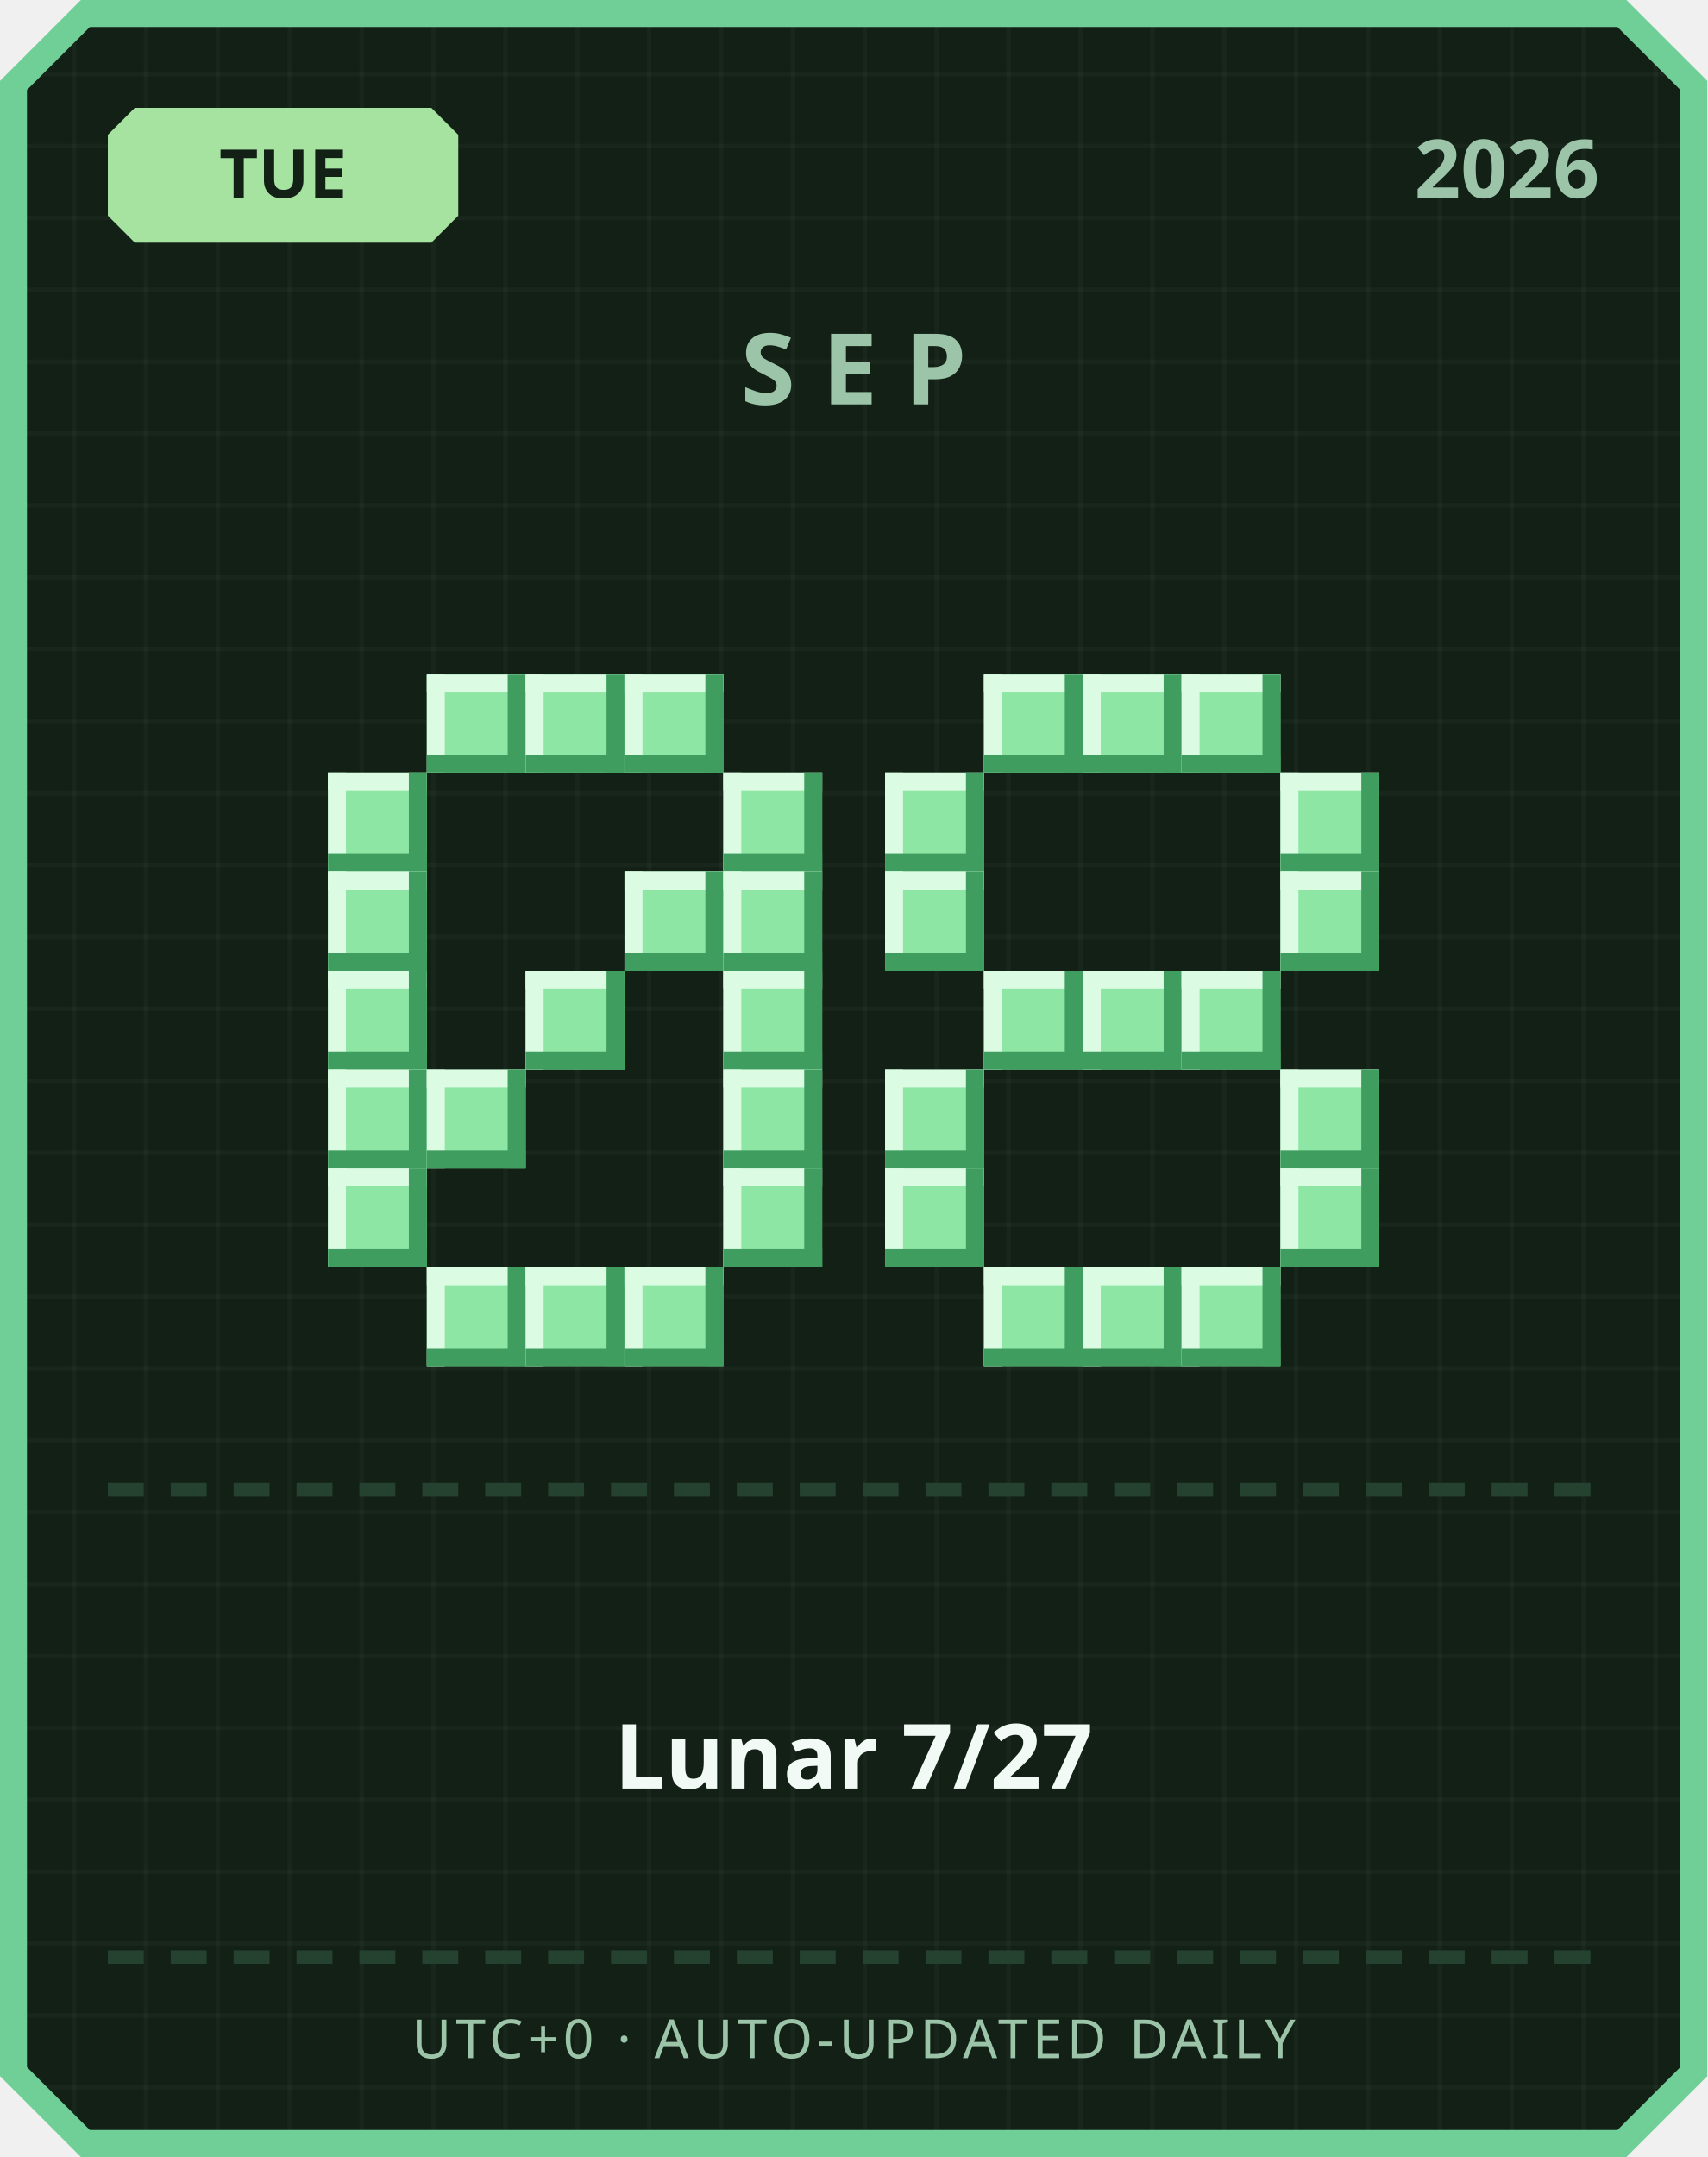
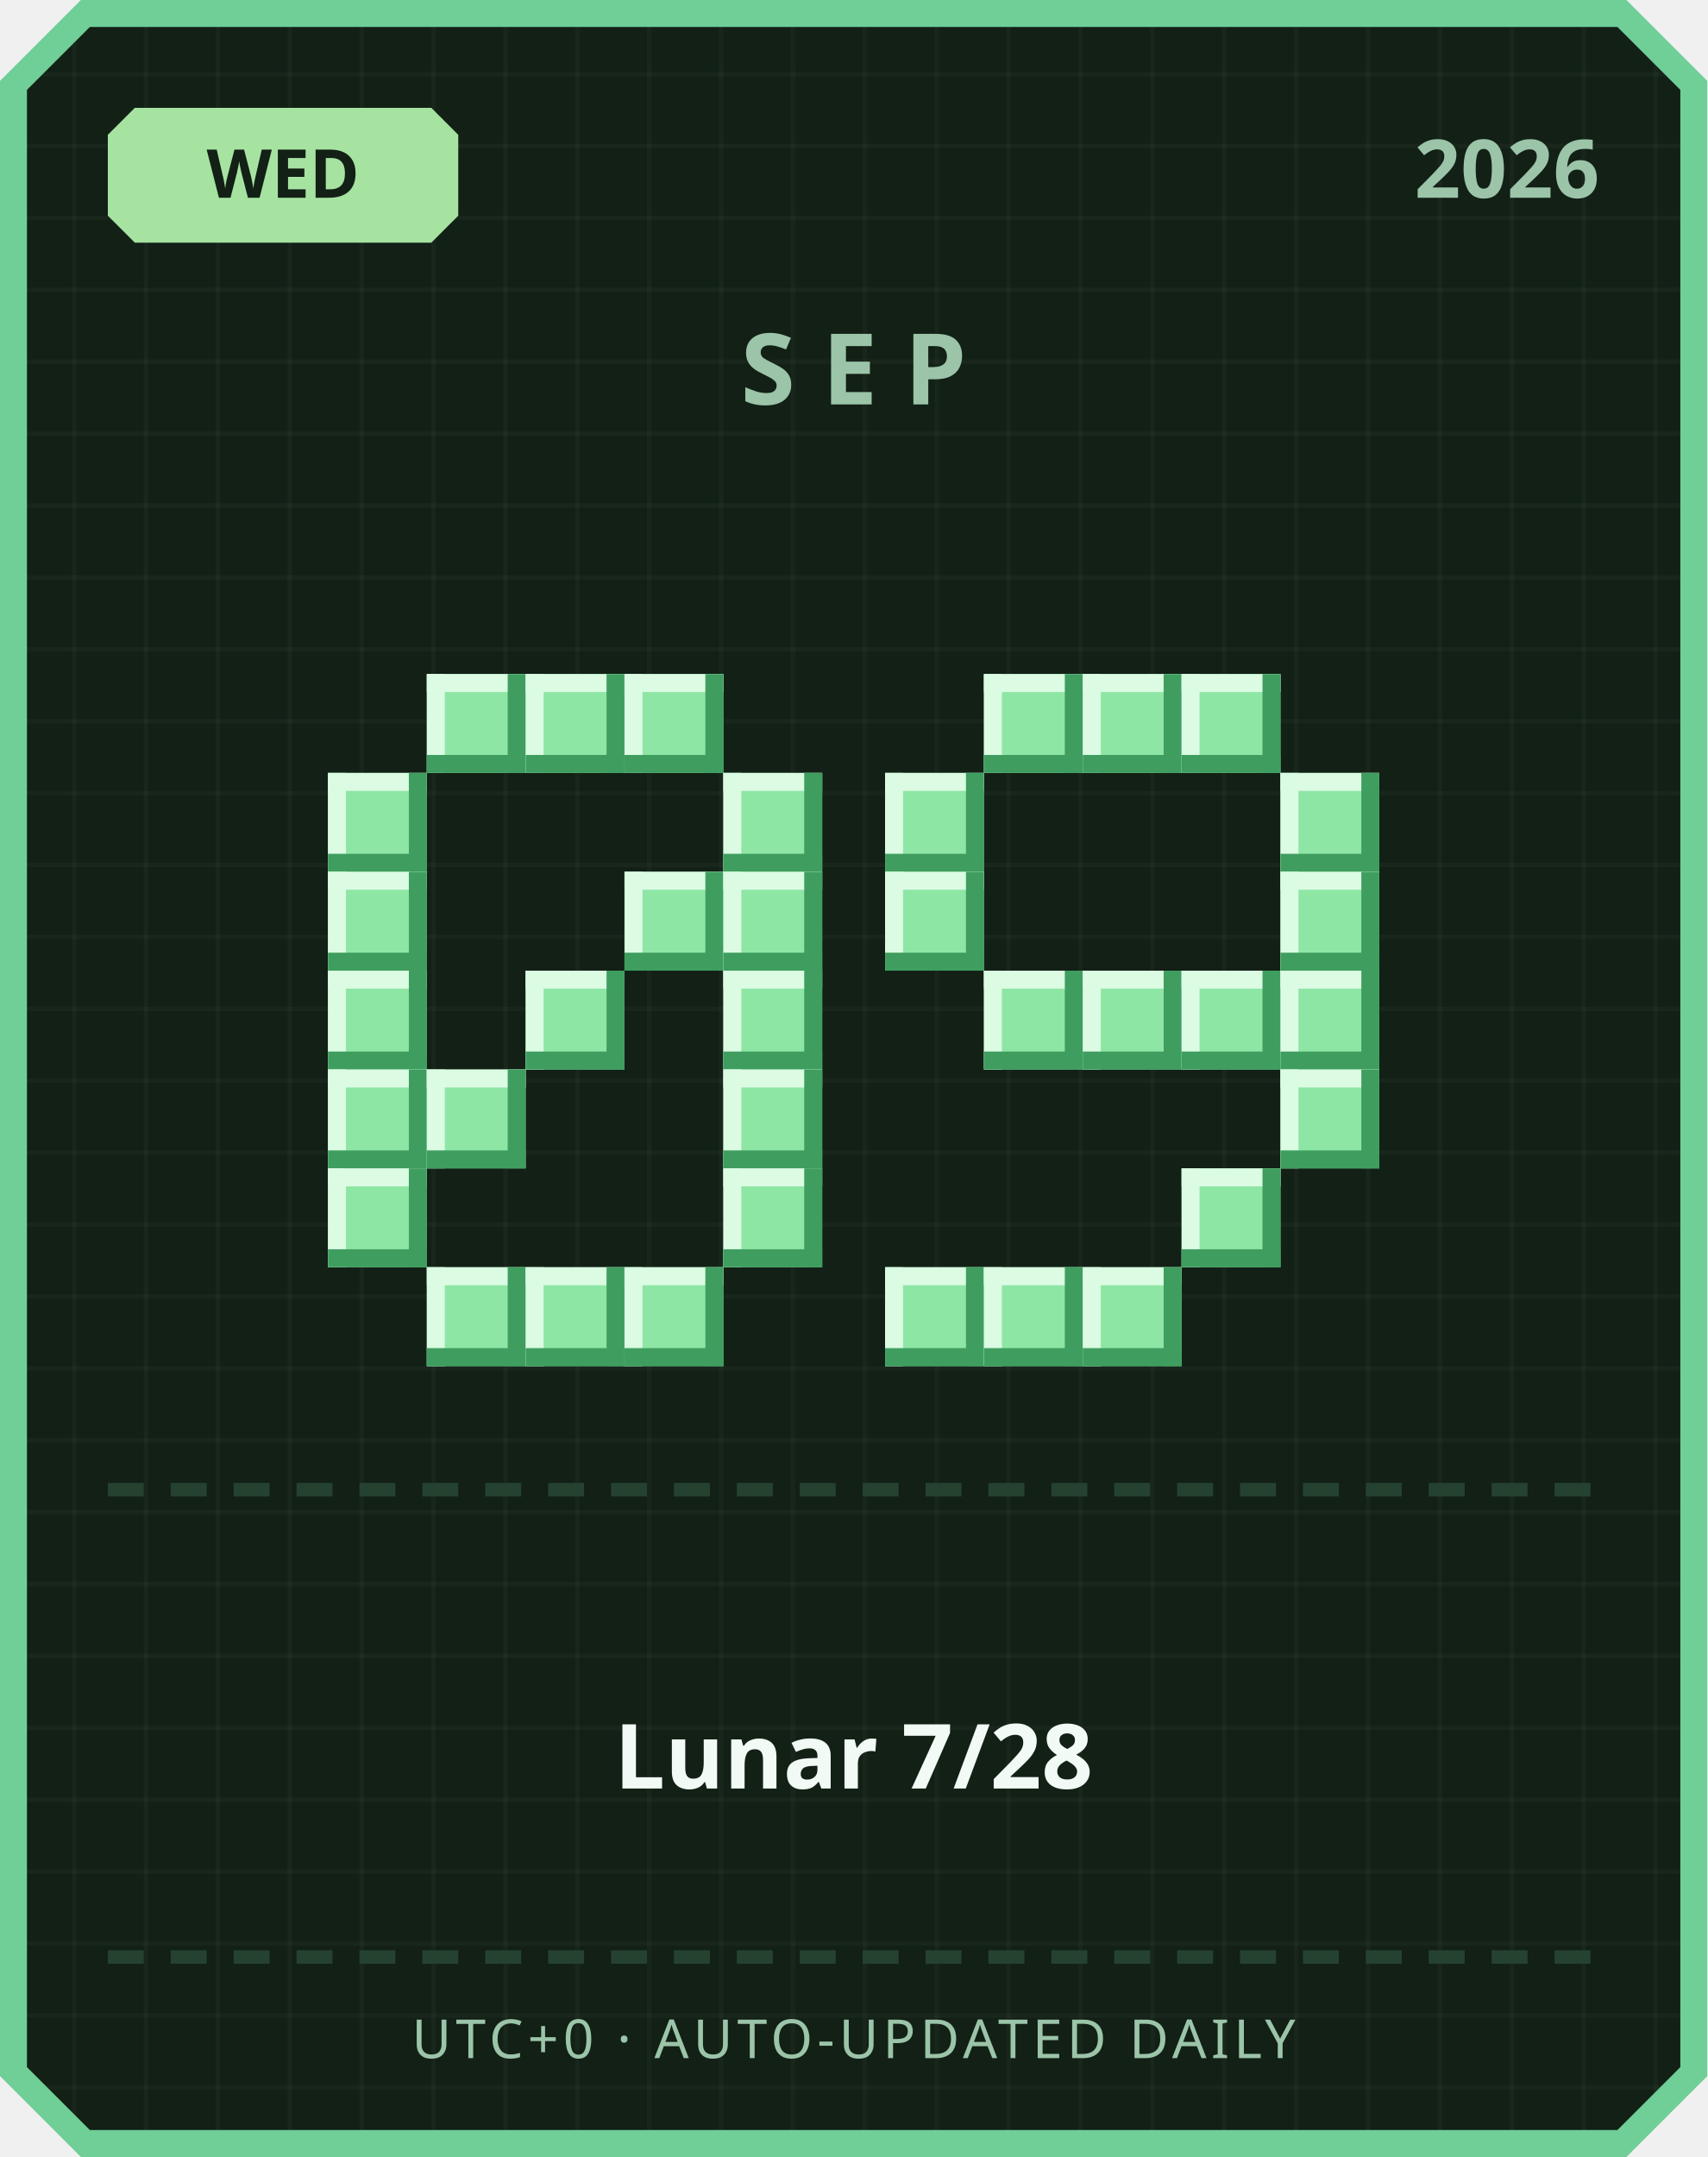
<svg xmlns="http://www.w3.org/2000/svg" width="380" height="480" viewBox="0 0 380 480">
  <defs>
    <pattern id="grid" width="16" height="16" patternUnits="userSpaceOnUse">
      <rect width="16" height="16" fill="#122016" />
      <rect width="1" height="16" fill="#ffffff" opacity="0.03" />
      <rect width="16" height="1" fill="#ffffff" opacity="0.03" />
    </pattern>
  </defs>
  <path d="M 18,0 L 362,0 L 380,18 L 380,462 L 362,480 L 18,480 L 0,462 L 0,18 Z" fill="#6fcf97" />
  <path d="M 20,6 L 360,6 L 374,20 L 374,460 L 360,474 L 20,474 L 6,460 L 6,20 Z" fill="url(#grid)" />
  <path d="M 30,24 L 96,24 L 102,30 L 102,48 L 96,54 L 30,54 L 24,48 L 24,30 Z" fill="#a6e3a1" />
-   <text x="63" y="44" text-anchor="middle" font-family="'Segoe UI', sans-serif" font-size="15" font-weight="700" fill="#122016">TUE</text>
+   <text x="63" y="44" text-anchor="middle" font-family="'Segoe UI', sans-serif" font-size="15" font-weight="700" fill="#122016">WED</text>
  <text x="356" y="44" text-anchor="end" font-family="'Segoe UI', sans-serif" font-size="18" font-weight="700" fill="#9bc4a8">2026</text>
  <text x="190" y="90" text-anchor="middle" font-family="'Segoe UI', sans-serif" font-size="22" font-weight="700" letter-spacing="6" fill="#9bc4a8">SEP</text>
  <rect x="95" y="150" width="22" height="22" fill="#8ee6a5" />
  <rect x="95" y="150" width="22" height="4" fill="#dbfbe3" />
  <rect x="95" y="150" width="4" height="22" fill="#dbfbe3" />
  <rect x="95" y="168" width="22" height="4" fill="#3f9e5f" />
  <rect x="113" y="150" width="4" height="22" fill="#3f9e5f" />
  <rect x="117" y="150" width="22" height="22" fill="#8ee6a5" />
  <rect x="117" y="150" width="22" height="4" fill="#dbfbe3" />
  <rect x="117" y="150" width="4" height="22" fill="#dbfbe3" />
  <rect x="117" y="168" width="22" height="4" fill="#3f9e5f" />
  <rect x="135" y="150" width="4" height="22" fill="#3f9e5f" />
  <rect x="139" y="150" width="22" height="22" fill="#8ee6a5" />
  <rect x="139" y="150" width="22" height="4" fill="#dbfbe3" />
  <rect x="139" y="150" width="4" height="22" fill="#dbfbe3" />
  <rect x="139" y="168" width="22" height="4" fill="#3f9e5f" />
  <rect x="157" y="150" width="4" height="22" fill="#3f9e5f" />
  <rect x="73" y="172" width="22" height="22" fill="#8ee6a5" />
  <rect x="73" y="172" width="22" height="4" fill="#dbfbe3" />
  <rect x="73" y="172" width="4" height="22" fill="#dbfbe3" />
  <rect x="73" y="190" width="22" height="4" fill="#3f9e5f" />
  <rect x="91" y="172" width="4" height="22" fill="#3f9e5f" />
  <rect x="161" y="172" width="22" height="22" fill="#8ee6a5" />
  <rect x="161" y="172" width="22" height="4" fill="#dbfbe3" />
  <rect x="161" y="172" width="4" height="22" fill="#dbfbe3" />
  <rect x="161" y="190" width="22" height="4" fill="#3f9e5f" />
  <rect x="179" y="172" width="4" height="22" fill="#3f9e5f" />
  <rect x="73" y="194" width="22" height="22" fill="#8ee6a5" />
  <rect x="73" y="194" width="22" height="4" fill="#dbfbe3" />
  <rect x="73" y="194" width="4" height="22" fill="#dbfbe3" />
  <rect x="73" y="212" width="22" height="4" fill="#3f9e5f" />
  <rect x="91" y="194" width="4" height="22" fill="#3f9e5f" />
  <rect x="139" y="194" width="22" height="22" fill="#8ee6a5" />
  <rect x="139" y="194" width="22" height="4" fill="#dbfbe3" />
  <rect x="139" y="194" width="4" height="22" fill="#dbfbe3" />
  <rect x="139" y="212" width="22" height="4" fill="#3f9e5f" />
  <rect x="157" y="194" width="4" height="22" fill="#3f9e5f" />
  <rect x="161" y="194" width="22" height="22" fill="#8ee6a5" />
  <rect x="161" y="194" width="22" height="4" fill="#dbfbe3" />
  <rect x="161" y="194" width="4" height="22" fill="#dbfbe3" />
  <rect x="161" y="212" width="22" height="4" fill="#3f9e5f" />
  <rect x="179" y="194" width="4" height="22" fill="#3f9e5f" />
  <rect x="73" y="216" width="22" height="22" fill="#8ee6a5" />
  <rect x="73" y="216" width="22" height="4" fill="#dbfbe3" />
  <rect x="73" y="216" width="4" height="22" fill="#dbfbe3" />
  <rect x="73" y="234" width="22" height="4" fill="#3f9e5f" />
  <rect x="91" y="216" width="4" height="22" fill="#3f9e5f" />
  <rect x="117" y="216" width="22" height="22" fill="#8ee6a5" />
  <rect x="117" y="216" width="22" height="4" fill="#dbfbe3" />
  <rect x="117" y="216" width="4" height="22" fill="#dbfbe3" />
  <rect x="117" y="234" width="22" height="4" fill="#3f9e5f" />
  <rect x="135" y="216" width="4" height="22" fill="#3f9e5f" />
  <rect x="161" y="216" width="22" height="22" fill="#8ee6a5" />
  <rect x="161" y="216" width="22" height="4" fill="#dbfbe3" />
  <rect x="161" y="216" width="4" height="22" fill="#dbfbe3" />
  <rect x="161" y="234" width="22" height="4" fill="#3f9e5f" />
  <rect x="179" y="216" width="4" height="22" fill="#3f9e5f" />
  <rect x="73" y="238" width="22" height="22" fill="#8ee6a5" />
  <rect x="73" y="238" width="22" height="4" fill="#dbfbe3" />
  <rect x="73" y="238" width="4" height="22" fill="#dbfbe3" />
  <rect x="73" y="256" width="22" height="4" fill="#3f9e5f" />
  <rect x="91" y="238" width="4" height="22" fill="#3f9e5f" />
  <rect x="95" y="238" width="22" height="22" fill="#8ee6a5" />
  <rect x="95" y="238" width="22" height="4" fill="#dbfbe3" />
  <rect x="95" y="238" width="4" height="22" fill="#dbfbe3" />
  <rect x="95" y="256" width="22" height="4" fill="#3f9e5f" />
  <rect x="113" y="238" width="4" height="22" fill="#3f9e5f" />
  <rect x="161" y="238" width="22" height="22" fill="#8ee6a5" />
  <rect x="161" y="238" width="22" height="4" fill="#dbfbe3" />
  <rect x="161" y="238" width="4" height="22" fill="#dbfbe3" />
  <rect x="161" y="256" width="22" height="4" fill="#3f9e5f" />
  <rect x="179" y="238" width="4" height="22" fill="#3f9e5f" />
  <rect x="73" y="260" width="22" height="22" fill="#8ee6a5" />
  <rect x="73" y="260" width="22" height="4" fill="#dbfbe3" />
  <rect x="73" y="260" width="4" height="22" fill="#dbfbe3" />
  <rect x="73" y="278" width="22" height="4" fill="#3f9e5f" />
  <rect x="91" y="260" width="4" height="22" fill="#3f9e5f" />
  <rect x="161" y="260" width="22" height="22" fill="#8ee6a5" />
  <rect x="161" y="260" width="22" height="4" fill="#dbfbe3" />
  <rect x="161" y="260" width="4" height="22" fill="#dbfbe3" />
  <rect x="161" y="278" width="22" height="4" fill="#3f9e5f" />
  <rect x="179" y="260" width="4" height="22" fill="#3f9e5f" />
  <rect x="95" y="282" width="22" height="22" fill="#8ee6a5" />
  <rect x="95" y="282" width="22" height="4" fill="#dbfbe3" />
  <rect x="95" y="282" width="4" height="22" fill="#dbfbe3" />
  <rect x="95" y="300" width="22" height="4" fill="#3f9e5f" />
  <rect x="113" y="282" width="4" height="22" fill="#3f9e5f" />
  <rect x="117" y="282" width="22" height="22" fill="#8ee6a5" />
  <rect x="117" y="282" width="22" height="4" fill="#dbfbe3" />
  <rect x="117" y="282" width="4" height="22" fill="#dbfbe3" />
  <rect x="117" y="300" width="22" height="4" fill="#3f9e5f" />
  <rect x="135" y="282" width="4" height="22" fill="#3f9e5f" />
  <rect x="139" y="282" width="22" height="22" fill="#8ee6a5" />
  <rect x="139" y="282" width="22" height="4" fill="#dbfbe3" />
  <rect x="139" y="282" width="4" height="22" fill="#dbfbe3" />
  <rect x="139" y="300" width="22" height="4" fill="#3f9e5f" />
  <rect x="157" y="282" width="4" height="22" fill="#3f9e5f" />
  <rect x="219" y="150" width="22" height="22" fill="#8ee6a5" />
  <rect x="219" y="150" width="22" height="4" fill="#dbfbe3" />
  <rect x="219" y="150" width="4" height="22" fill="#dbfbe3" />
  <rect x="219" y="168" width="22" height="4" fill="#3f9e5f" />
  <rect x="237" y="150" width="4" height="22" fill="#3f9e5f" />
  <rect x="241" y="150" width="22" height="22" fill="#8ee6a5" />
  <rect x="241" y="150" width="22" height="4" fill="#dbfbe3" />
  <rect x="241" y="150" width="4" height="22" fill="#dbfbe3" />
  <rect x="241" y="168" width="22" height="4" fill="#3f9e5f" />
  <rect x="259" y="150" width="4" height="22" fill="#3f9e5f" />
  <rect x="263" y="150" width="22" height="22" fill="#8ee6a5" />
  <rect x="263" y="150" width="22" height="4" fill="#dbfbe3" />
  <rect x="263" y="150" width="4" height="22" fill="#dbfbe3" />
  <rect x="263" y="168" width="22" height="4" fill="#3f9e5f" />
  <rect x="281" y="150" width="4" height="22" fill="#3f9e5f" />
  <rect x="197" y="172" width="22" height="22" fill="#8ee6a5" />
  <rect x="197" y="172" width="22" height="4" fill="#dbfbe3" />
  <rect x="197" y="172" width="4" height="22" fill="#dbfbe3" />
  <rect x="197" y="190" width="22" height="4" fill="#3f9e5f" />
  <rect x="215" y="172" width="4" height="22" fill="#3f9e5f" />
  <rect x="285" y="172" width="22" height="22" fill="#8ee6a5" />
  <rect x="285" y="172" width="22" height="4" fill="#dbfbe3" />
  <rect x="285" y="172" width="4" height="22" fill="#dbfbe3" />
  <rect x="285" y="190" width="22" height="4" fill="#3f9e5f" />
  <rect x="303" y="172" width="4" height="22" fill="#3f9e5f" />
  <rect x="197" y="194" width="22" height="22" fill="#8ee6a5" />
  <rect x="197" y="194" width="22" height="4" fill="#dbfbe3" />
  <rect x="197" y="194" width="4" height="22" fill="#dbfbe3" />
  <rect x="197" y="212" width="22" height="4" fill="#3f9e5f" />
  <rect x="215" y="194" width="4" height="22" fill="#3f9e5f" />
  <rect x="285" y="194" width="22" height="22" fill="#8ee6a5" />
  <rect x="285" y="194" width="22" height="4" fill="#dbfbe3" />
  <rect x="285" y="194" width="4" height="22" fill="#dbfbe3" />
  <rect x="285" y="212" width="22" height="4" fill="#3f9e5f" />
  <rect x="303" y="194" width="4" height="22" fill="#3f9e5f" />
  <rect x="219" y="216" width="22" height="22" fill="#8ee6a5" />
  <rect x="219" y="216" width="22" height="4" fill="#dbfbe3" />
  <rect x="219" y="216" width="4" height="22" fill="#dbfbe3" />
  <rect x="219" y="234" width="22" height="4" fill="#3f9e5f" />
  <rect x="237" y="216" width="4" height="22" fill="#3f9e5f" />
  <rect x="241" y="216" width="22" height="22" fill="#8ee6a5" />
  <rect x="241" y="216" width="22" height="4" fill="#dbfbe3" />
  <rect x="241" y="216" width="4" height="22" fill="#dbfbe3" />
  <rect x="241" y="234" width="22" height="4" fill="#3f9e5f" />
  <rect x="259" y="216" width="4" height="22" fill="#3f9e5f" />
  <rect x="263" y="216" width="22" height="22" fill="#8ee6a5" />
  <rect x="263" y="216" width="22" height="4" fill="#dbfbe3" />
  <rect x="263" y="216" width="4" height="22" fill="#dbfbe3" />
  <rect x="263" y="234" width="22" height="4" fill="#3f9e5f" />
  <rect x="281" y="216" width="4" height="22" fill="#3f9e5f" />
-   <rect x="197" y="238" width="22" height="22" fill="#8ee6a5" />
-   <rect x="197" y="238" width="22" height="4" fill="#dbfbe3" />
-   <rect x="197" y="238" width="4" height="22" fill="#dbfbe3" />
-   <rect x="197" y="256" width="22" height="4" fill="#3f9e5f" />
-   <rect x="215" y="238" width="4" height="22" fill="#3f9e5f" />
+   <rect x="285" y="216" width="22" height="22" fill="#8ee6a5" />
+   <rect x="285" y="216" width="22" height="4" fill="#dbfbe3" />
+   <rect x="285" y="216" width="4" height="22" fill="#dbfbe3" />
+   <rect x="285" y="234" width="22" height="4" fill="#3f9e5f" />
+   <rect x="303" y="216" width="4" height="22" fill="#3f9e5f" />
  <rect x="285" y="238" width="22" height="22" fill="#8ee6a5" />
  <rect x="285" y="238" width="22" height="4" fill="#dbfbe3" />
  <rect x="285" y="238" width="4" height="22" fill="#dbfbe3" />
  <rect x="285" y="256" width="22" height="4" fill="#3f9e5f" />
  <rect x="303" y="238" width="4" height="22" fill="#3f9e5f" />
-   <rect x="197" y="260" width="22" height="22" fill="#8ee6a5" />
-   <rect x="197" y="260" width="22" height="4" fill="#dbfbe3" />
-   <rect x="197" y="260" width="4" height="22" fill="#dbfbe3" />
-   <rect x="197" y="278" width="22" height="4" fill="#3f9e5f" />
-   <rect x="215" y="260" width="4" height="22" fill="#3f9e5f" />
-   <rect x="285" y="260" width="22" height="22" fill="#8ee6a5" />
-   <rect x="285" y="260" width="22" height="4" fill="#dbfbe3" />
-   <rect x="285" y="260" width="4" height="22" fill="#dbfbe3" />
-   <rect x="285" y="278" width="22" height="4" fill="#3f9e5f" />
-   <rect x="303" y="260" width="4" height="22" fill="#3f9e5f" />
+   <rect x="263" y="260" width="22" height="22" fill="#8ee6a5" />
+   <rect x="263" y="260" width="22" height="4" fill="#dbfbe3" />
+   <rect x="263" y="260" width="4" height="22" fill="#dbfbe3" />
+   <rect x="263" y="278" width="22" height="4" fill="#3f9e5f" />
+   <rect x="281" y="260" width="4" height="22" fill="#3f9e5f" />
+   <rect x="197" y="282" width="22" height="22" fill="#8ee6a5" />
+   <rect x="197" y="282" width="22" height="4" fill="#dbfbe3" />
+   <rect x="197" y="282" width="4" height="22" fill="#dbfbe3" />
+   <rect x="197" y="300" width="22" height="4" fill="#3f9e5f" />
+   <rect x="215" y="282" width="4" height="22" fill="#3f9e5f" />
  <rect x="219" y="282" width="22" height="22" fill="#8ee6a5" />
  <rect x="219" y="282" width="22" height="4" fill="#dbfbe3" />
  <rect x="219" y="282" width="4" height="22" fill="#dbfbe3" />
  <rect x="219" y="300" width="22" height="4" fill="#3f9e5f" />
  <rect x="237" y="282" width="4" height="22" fill="#3f9e5f" />
  <rect x="241" y="282" width="22" height="22" fill="#8ee6a5" />
  <rect x="241" y="282" width="22" height="4" fill="#dbfbe3" />
  <rect x="241" y="282" width="4" height="22" fill="#dbfbe3" />
  <rect x="241" y="300" width="22" height="4" fill="#3f9e5f" />
  <rect x="259" y="282" width="4" height="22" fill="#3f9e5f" />
-   <rect x="263" y="282" width="22" height="22" fill="#8ee6a5" />
-   <rect x="263" y="282" width="22" height="4" fill="#dbfbe3" />
-   <rect x="263" y="282" width="4" height="22" fill="#dbfbe3" />
-   <rect x="263" y="300" width="22" height="4" fill="#3f9e5f" />
-   <rect x="281" y="282" width="4" height="22" fill="#3f9e5f" />
  <rect x="24" y="330" width="8" height="3" fill="#254230" />
  <rect x="38" y="330" width="8" height="3" fill="#254230" />
  <rect x="52" y="330" width="8" height="3" fill="#254230" />
  <rect x="66" y="330" width="8" height="3" fill="#254230" />
  <rect x="80" y="330" width="8" height="3" fill="#254230" />
  <rect x="94" y="330" width="8" height="3" fill="#254230" />
  <rect x="108" y="330" width="8" height="3" fill="#254230" />
  <rect x="122" y="330" width="8" height="3" fill="#254230" />
  <rect x="136" y="330" width="8" height="3" fill="#254230" />
  <rect x="150" y="330" width="8" height="3" fill="#254230" />
  <rect x="164" y="330" width="8" height="3" fill="#254230" />
  <rect x="178" y="330" width="8" height="3" fill="#254230" />
  <rect x="192" y="330" width="8" height="3" fill="#254230" />
  <rect x="206" y="330" width="8" height="3" fill="#254230" />
  <rect x="220" y="330" width="8" height="3" fill="#254230" />
  <rect x="234" y="330" width="8" height="3" fill="#254230" />
  <rect x="248" y="330" width="8" height="3" fill="#254230" />
  <rect x="262" y="330" width="8" height="3" fill="#254230" />
  <rect x="276" y="330" width="8" height="3" fill="#254230" />
  <rect x="290" y="330" width="8" height="3" fill="#254230" />
  <rect x="304" y="330" width="8" height="3" fill="#254230" />
  <rect x="318" y="330" width="8" height="3" fill="#254230" />
  <rect x="332" y="330" width="8" height="3" fill="#254230" />
  <rect x="346" y="330" width="8" height="3" fill="#254230" />
-   <text x="190" y="398" text-anchor="middle" font-family="'Segoe UI', 'Microsoft JhengHei', sans-serif" font-size="20" font-weight="700" fill="#f1faf4">Lunar 7/27</text>
+   <text x="190" y="398" text-anchor="middle" font-family="'Segoe UI', 'Microsoft JhengHei', sans-serif" font-size="20" font-weight="700" fill="#f1faf4">Lunar 7/28</text>
  <rect x="24" y="434" width="8" height="3" fill="#254230" />
  <rect x="38" y="434" width="8" height="3" fill="#254230" />
  <rect x="52" y="434" width="8" height="3" fill="#254230" />
  <rect x="66" y="434" width="8" height="3" fill="#254230" />
  <rect x="80" y="434" width="8" height="3" fill="#254230" />
  <rect x="94" y="434" width="8" height="3" fill="#254230" />
  <rect x="108" y="434" width="8" height="3" fill="#254230" />
  <rect x="122" y="434" width="8" height="3" fill="#254230" />
  <rect x="136" y="434" width="8" height="3" fill="#254230" />
  <rect x="150" y="434" width="8" height="3" fill="#254230" />
  <rect x="164" y="434" width="8" height="3" fill="#254230" />
  <rect x="178" y="434" width="8" height="3" fill="#254230" />
  <rect x="192" y="434" width="8" height="3" fill="#254230" />
  <rect x="206" y="434" width="8" height="3" fill="#254230" />
  <rect x="220" y="434" width="8" height="3" fill="#254230" />
  <rect x="234" y="434" width="8" height="3" fill="#254230" />
  <rect x="248" y="434" width="8" height="3" fill="#254230" />
  <rect x="262" y="434" width="8" height="3" fill="#254230" />
  <rect x="276" y="434" width="8" height="3" fill="#254230" />
  <rect x="290" y="434" width="8" height="3" fill="#254230" />
  <rect x="304" y="434" width="8" height="3" fill="#254230" />
  <rect x="318" y="434" width="8" height="3" fill="#254230" />
  <rect x="332" y="434" width="8" height="3" fill="#254230" />
  <rect x="346" y="434" width="8" height="3" fill="#254230" />
  <text x="190" y="458" text-anchor="middle" font-family="'Segoe UI', sans-serif" font-size="12" letter-spacing="1" fill="#9bc4a8">UTC+0 · AUTO-UPDATED DAILY</text>
</svg>
